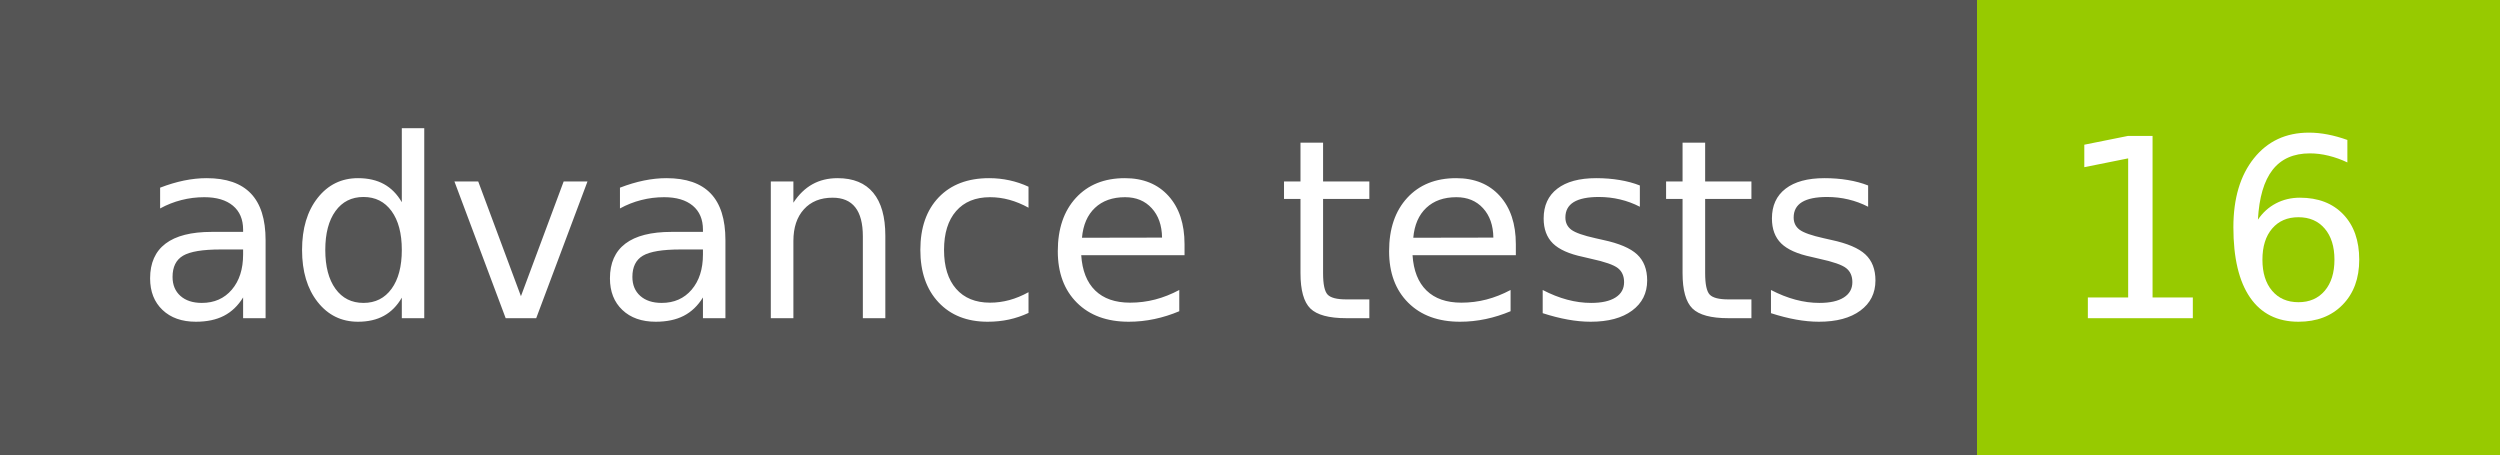
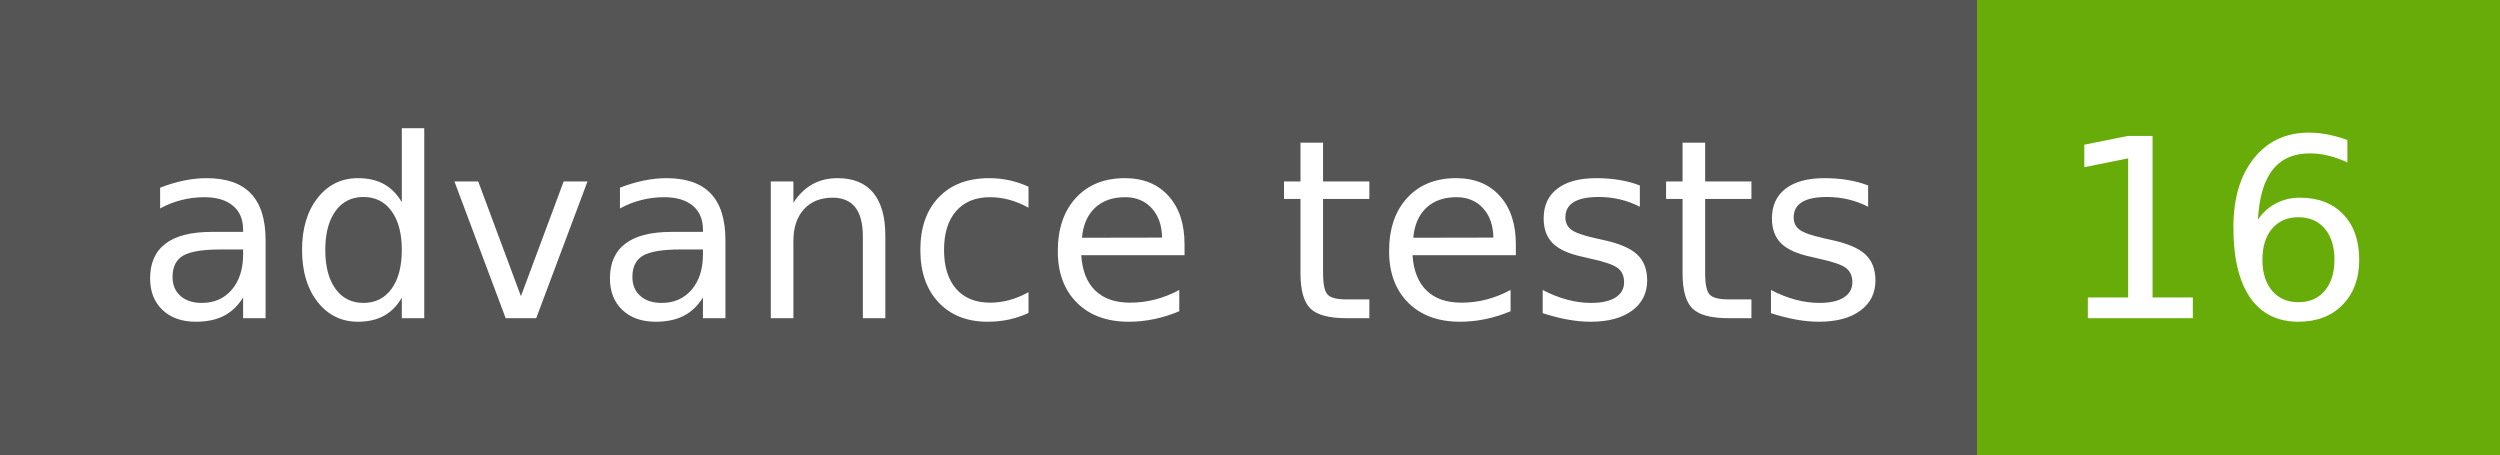
<svg xmlns="http://www.w3.org/2000/svg" width="110" height="20" role="img" aria-label="advance tests: 16">
  <g shape-rendering="crispEdges">
    <rect width="87" height="20" fill="#555" />
-     <rect x="87" width="23" height="20" fill="#97ca00" />
+     <rect x="87" width="23" height="20" fill="#67ac09" />
  </g>
  <g fill="#fff" text-anchor="middle" font-family="Verdana,Geneva,DejaVu Sans,sans-serif" text-rendering="geometricPrecision" font-size="110">
    <text x="445" y="140" transform="scale(.1)" fill="#fff" textLength="770">advance tests</text>
    <text x="975" y="140" transform="scale(.1)" fill="#fff" textLength="130">16</text>
  </g>
</svg>
